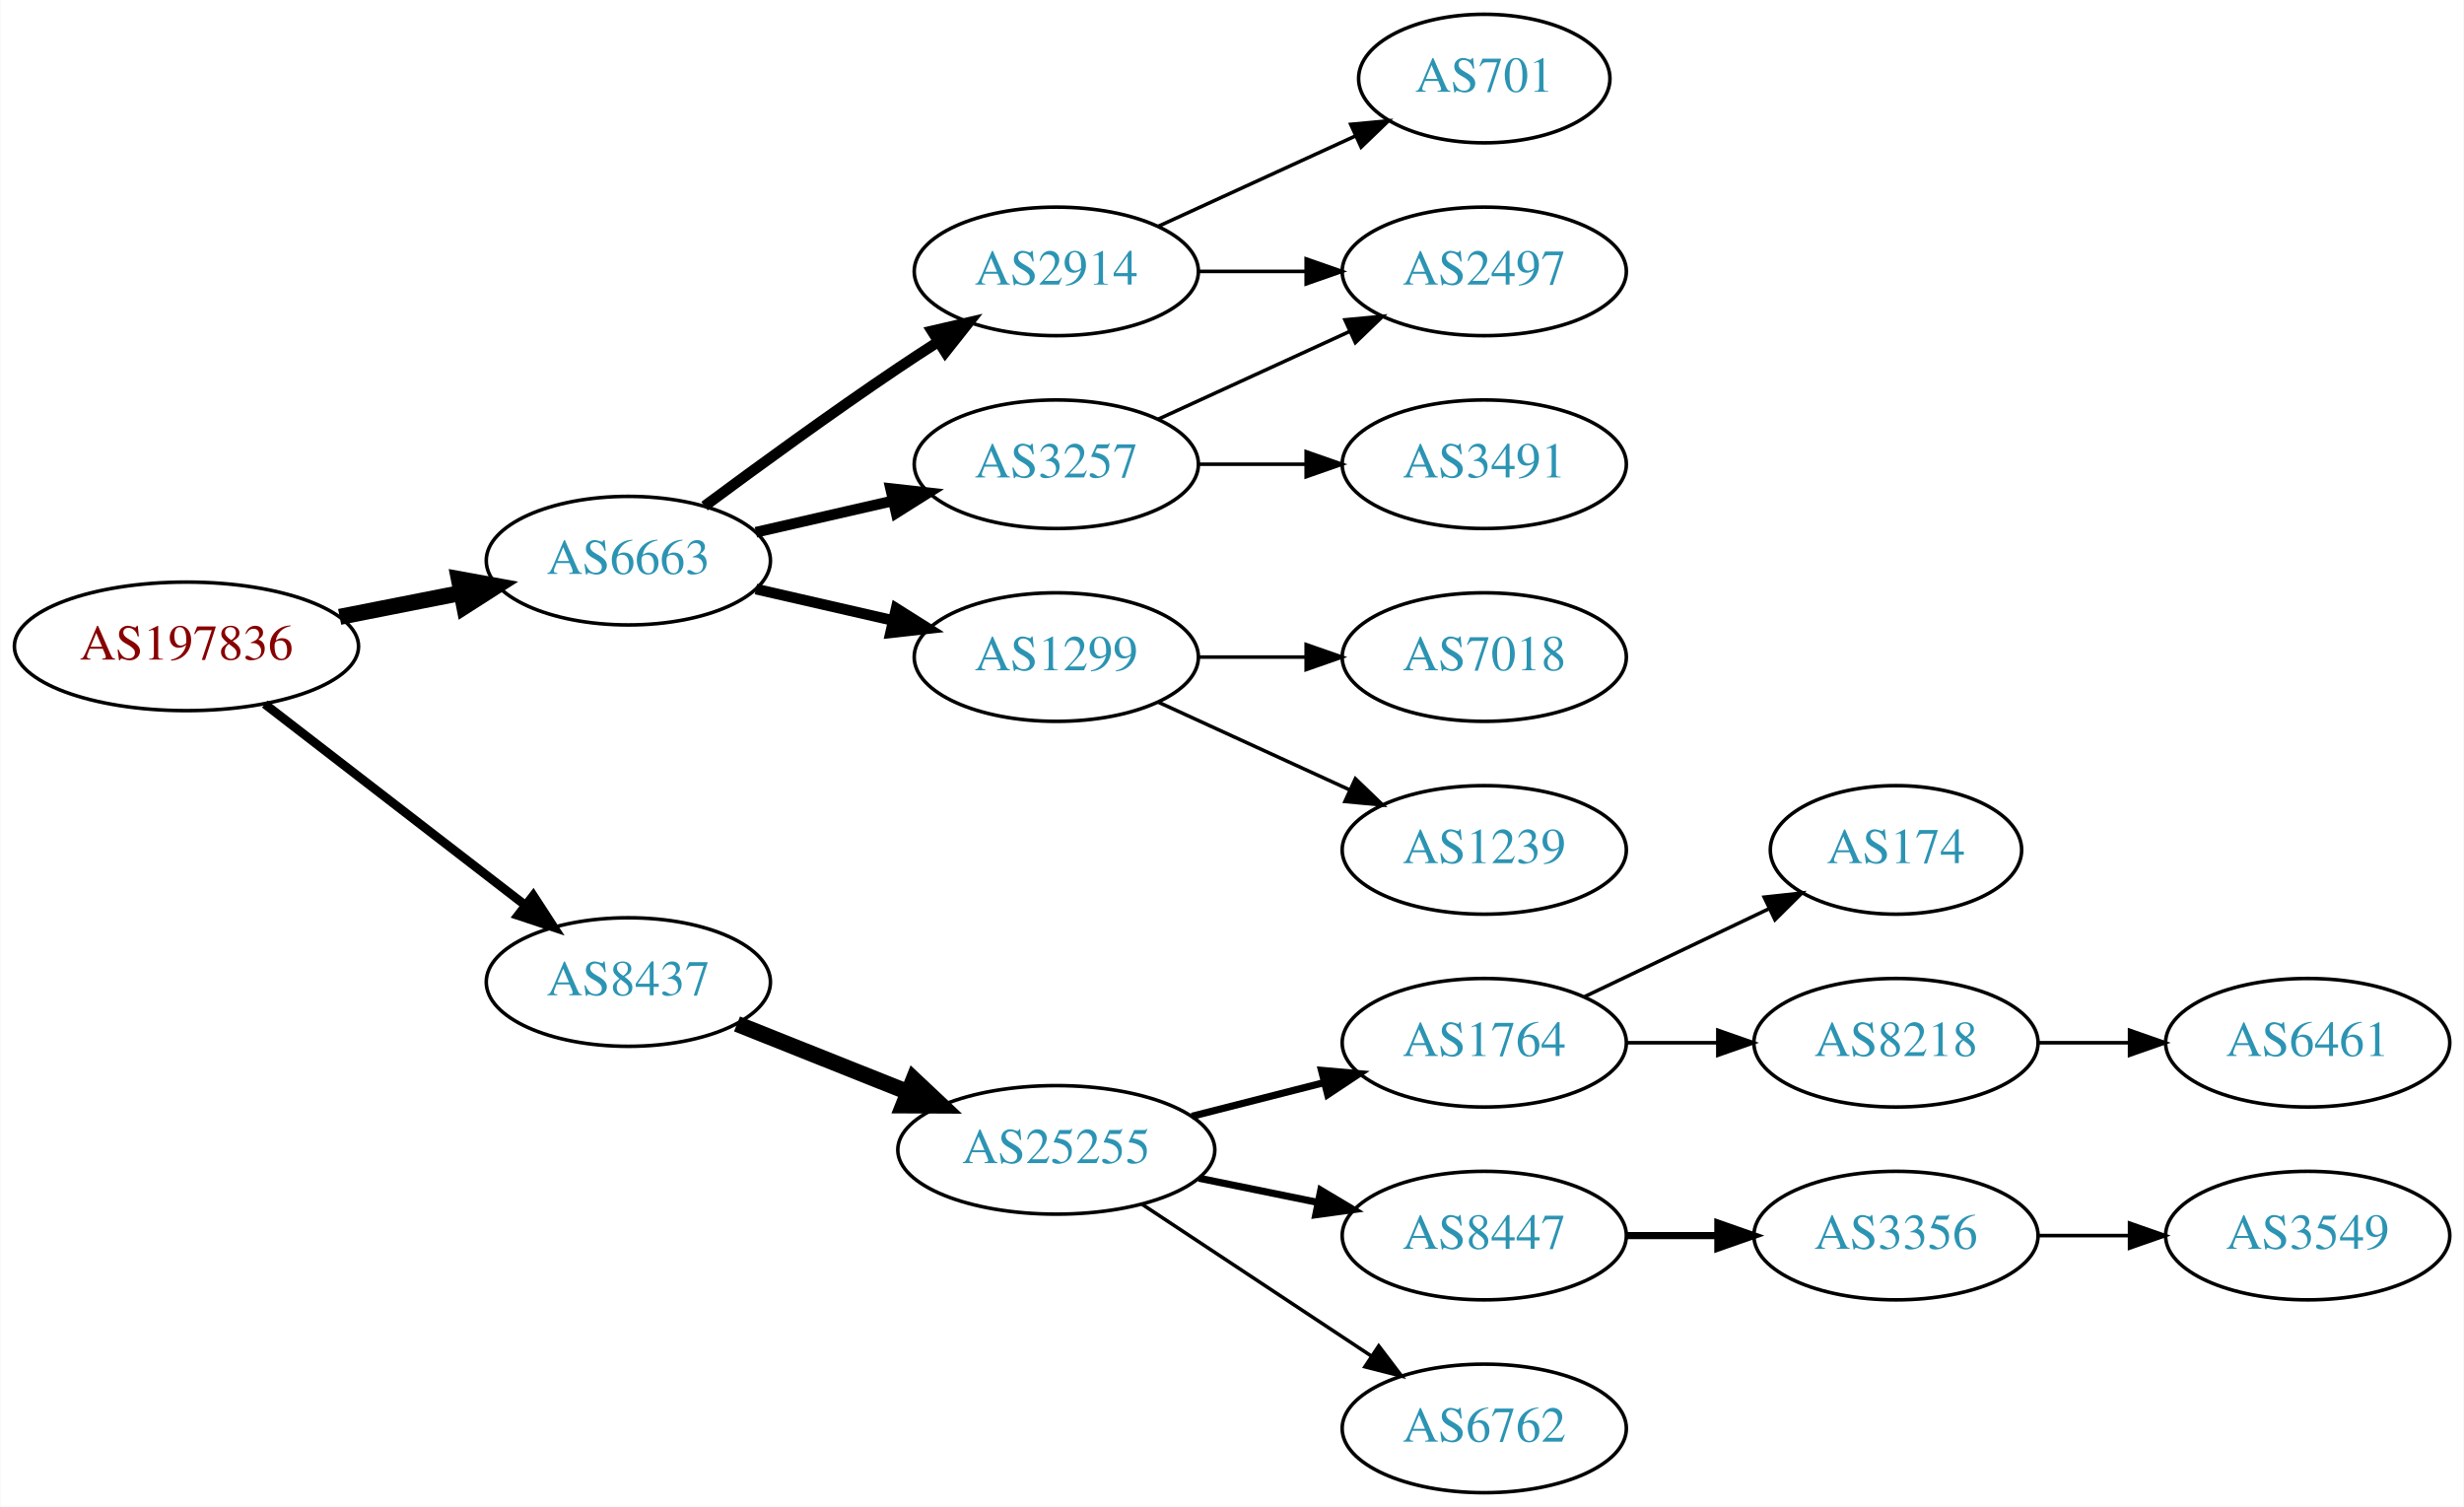
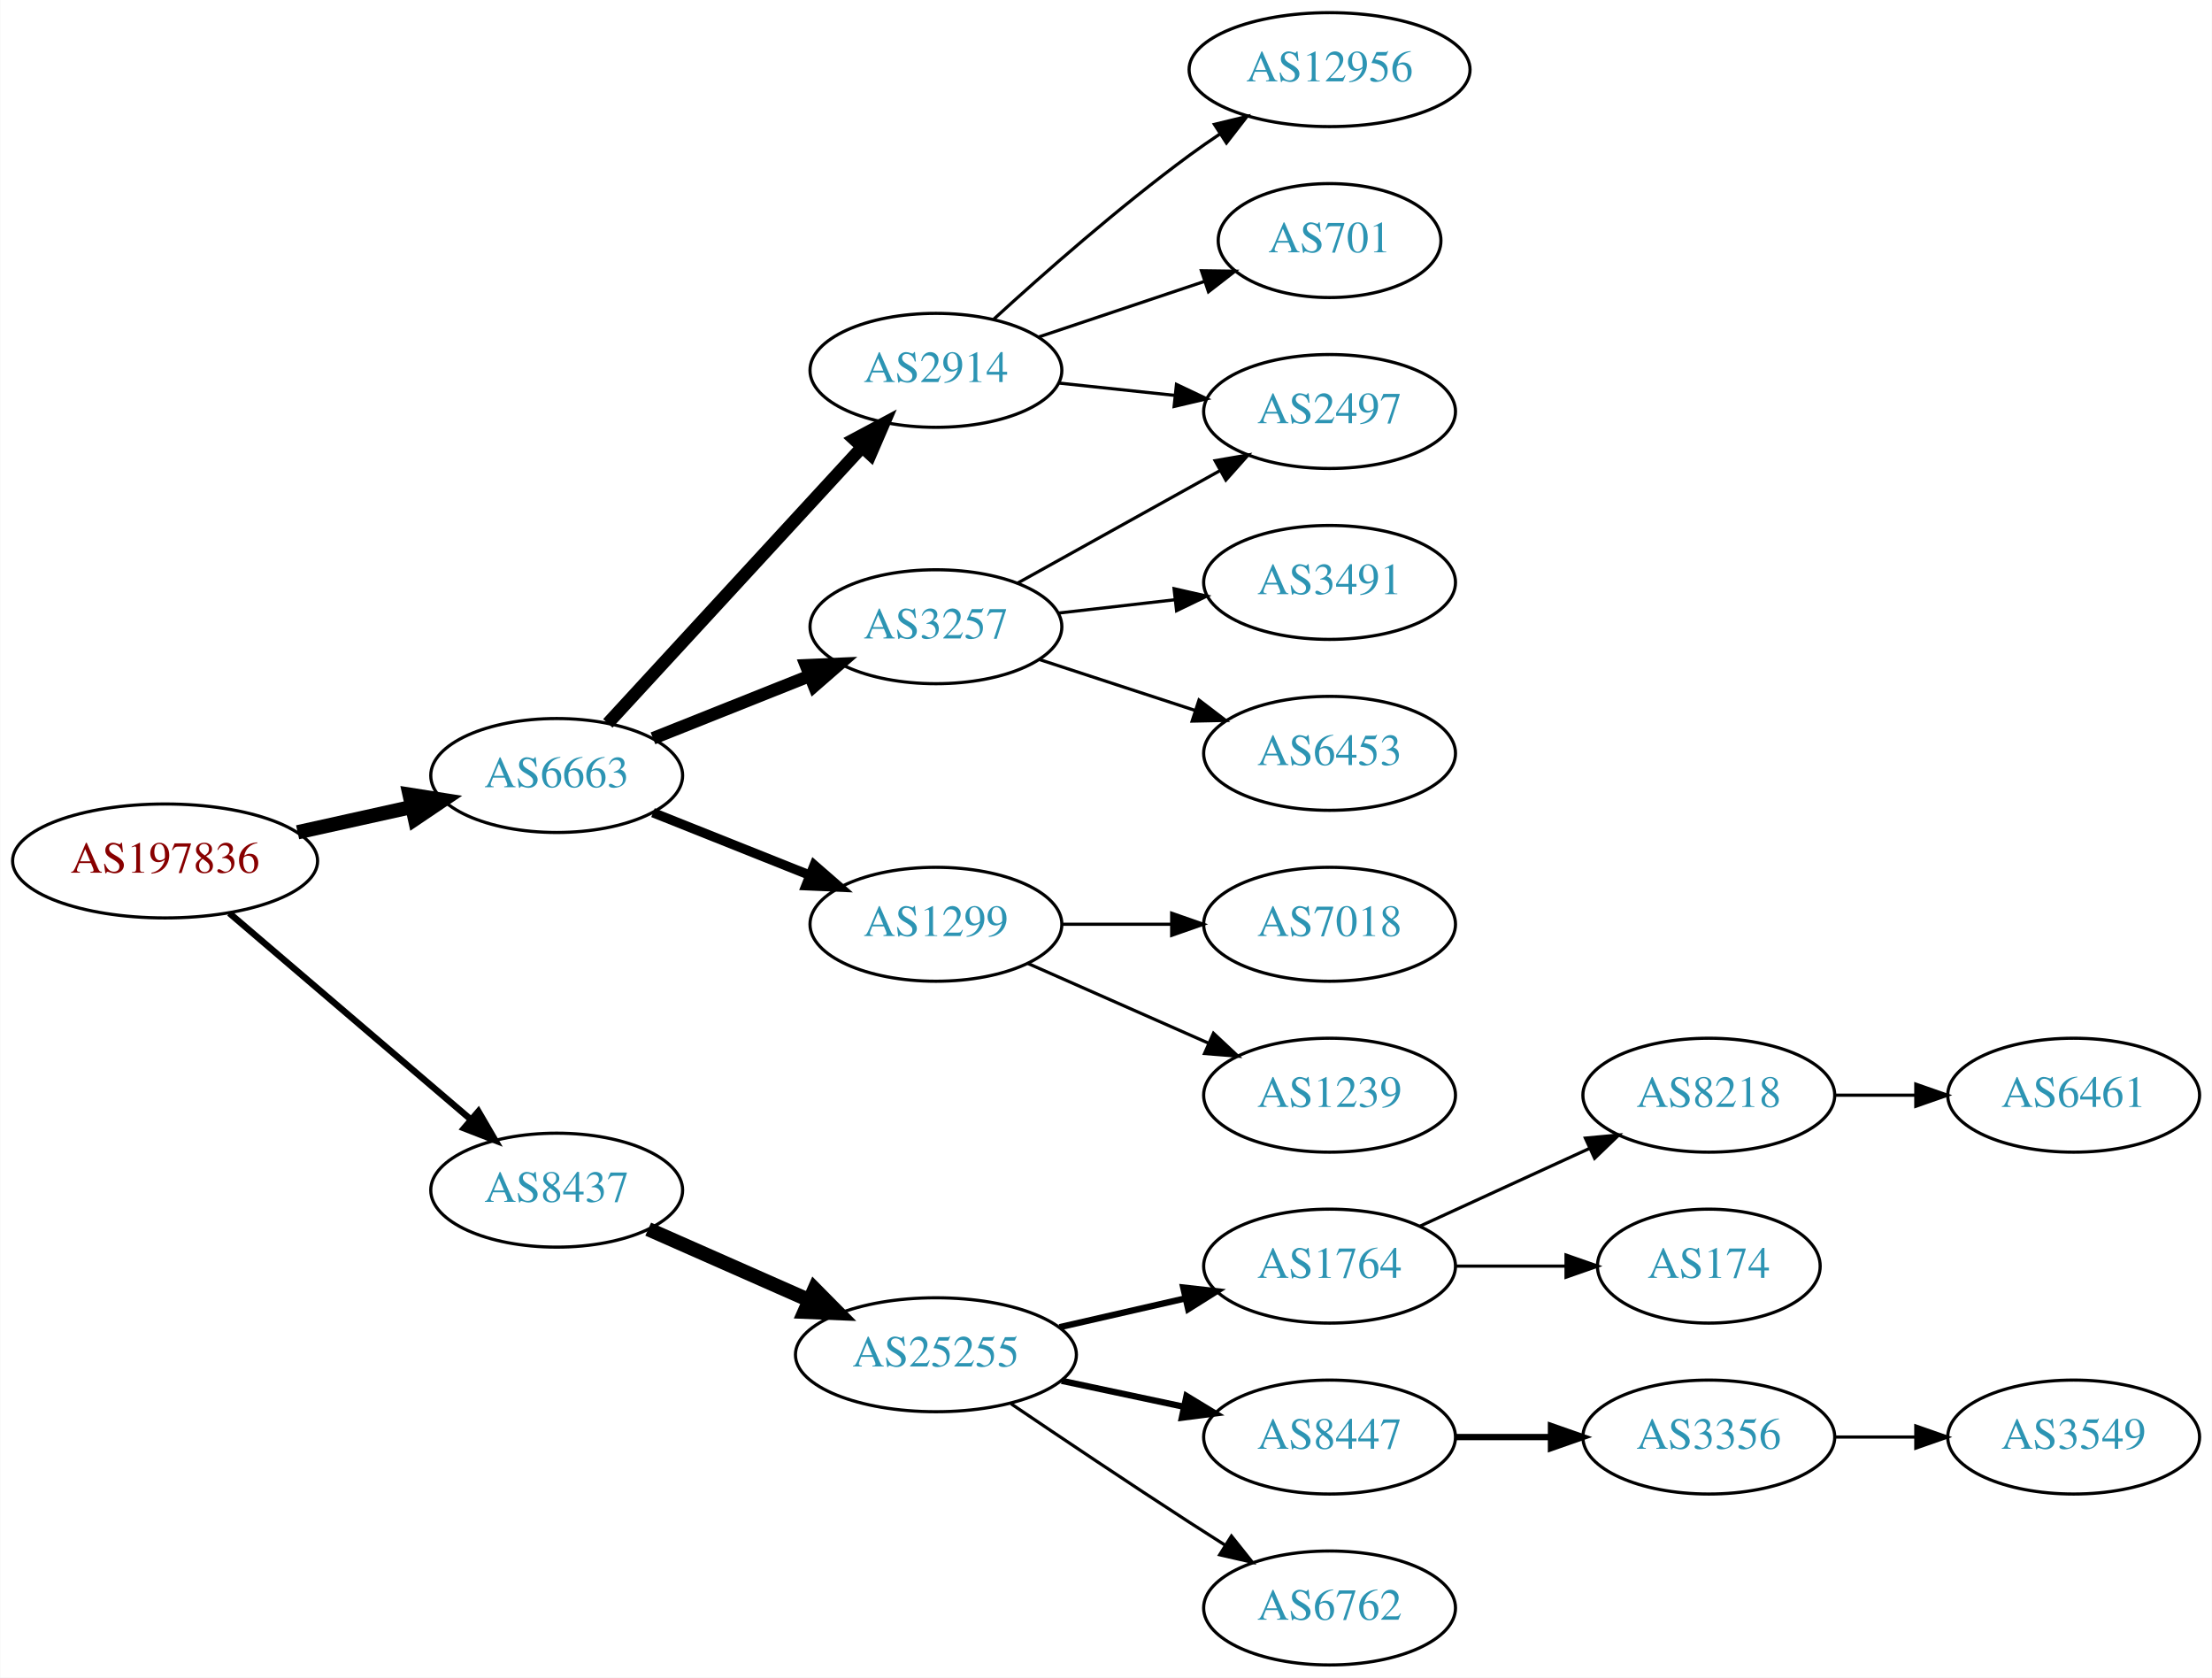
- <svg xmlns="http://www.w3.org/2000/svg" xmlns:xlink="http://www.w3.org/1999/xlink" width="690pt" height="422pt" viewBox="0.00 0.00 689.76 422.00">
-   <g id="graph0" class="graph" transform="scale(1 1) rotate(0) translate(4 418)">
-     <polygon fill="white" stroke="none" points="-4,4 -4,-418 685.755,-418 685.755,4 -4,4" />
+ <svg xmlns="http://www.w3.org/2000/svg" xmlns:xlink="http://www.w3.org/1999/xlink" width="699pt" height="530pt" viewBox="0.00 0.00 698.85 530.00">
+   <g id="graph0" class="graph" transform="scale(1 1) rotate(0) translate(4 526)">
+     <polygon fill="white" stroke="none" points="-4,4 -4,-526 694.855,-526 694.855,4 -4,4" />
    <g id="node1" class="node">
      <g id="a_node1">
        <a xlink:href="/asn/197836" xlink:title="AS197836 ~ Gas Connect Austria GmbH [AT]">
-           <ellipse fill="#ffffff" stroke="black" cx="48.096" cy="-237" rx="48.192" ry="18" />
-           <text text-anchor="middle" x="48.096" y="-233.3" font-family="Times,serif" font-size="14.00" fill="#880000">AS197836</text>
+           <ellipse fill="#ffffff" stroke="black" cx="48.096" cy="-254" rx="48.192" ry="18" />
+           <text text-anchor="middle" x="48.096" y="-250.3" font-family="Times,serif" font-size="14.00" fill="#880000">AS197836</text>
        </a>
      </g>
    </g>
    <g id="node2" class="node">
      <g id="a_node2">
        <a xlink:href="/asn/6663" xlink:title="AS6663 ~ Euroweb Romania S.R.L. [RO]">
-           <ellipse fill="#ffffff" stroke="black" cx="171.838" cy="-261" rx="39.794" ry="18" />
-           <text text-anchor="middle" x="171.838" y="-257.3" font-family="Times,serif" font-size="14.00" fill="#2c94b3">AS6663</text>
+           <ellipse fill="#ffffff" stroke="black" cx="171.838" cy="-281" rx="39.794" ry="18" />
+           <text text-anchor="middle" x="171.838" y="-277.3" font-family="Times,serif" font-size="14.00" fill="#2c94b3">AS6663</text>
        </a>
      </g>
    </g>
    <g id="edge1" class="edge">
-       <path fill="none" stroke="black" stroke-width="4.5" d="M90.993,-245.259C101.946,-247.419 113.81,-249.758 124.958,-251.955" />
-       <polygon fill="black" stroke="black" stroke-width="4.5" points="124.376,-255.854 134.949,-253.925 125.9,-248.128 124.376,-255.854" />
+       <path fill="none" stroke="black" stroke-width="4.5" d="M89.973,-263.066C101.513,-265.625 114.132,-268.424 125.896,-271.033" />
+       <polygon fill="black" stroke="black" stroke-width="4.5" points="125.351,-274.945 135.967,-273.266 127.057,-267.257 125.351,-274.945" />
    </g>
    <g id="node3" class="node">
      <g id="a_node3">
        <a xlink:href="/asn/8437" xlink:title="AS8437 ~ Hutchison Drei Austria GmbH [AT]">
-           <ellipse fill="#ffffff" stroke="black" cx="171.838" cy="-143" rx="39.794" ry="18" />
-           <text text-anchor="middle" x="171.838" y="-139.3" font-family="Times,serif" font-size="14.00" fill="#2c94b3">AS8437</text>
+           <ellipse fill="#ffffff" stroke="black" cx="171.838" cy="-150" rx="39.794" ry="18" />
+           <text text-anchor="middle" x="171.838" y="-146.3" font-family="Times,serif" font-size="14.00" fill="#2c94b3">AS8437</text>
        </a>
      </g>
    </g>
    <g id="edge2" class="edge">
-       <path fill="none" stroke="black" stroke-width="2.5" d="M70.024,-220.841C90.158,-205.295 120.732,-181.688 142.93,-164.548" />
-       <polygon fill="black" stroke="black" stroke-width="2.5" points="145.213,-167.208 150.989,-158.326 140.935,-161.667 145.213,-167.208" />
+       <path fill="none" stroke="black" stroke-width="2.045" d="M68.386,-237.521C89.018,-219.896 121.857,-191.843 144.777,-172.263" />
+       <polygon fill="black" stroke="black" stroke-width="2.045" points="147.105,-174.878 152.435,-165.721 142.558,-169.555 147.105,-174.878" />
    </g>
    <g id="node4" class="node">
      <g id="a_node4">
        <a xlink:href="/asn/2914" xlink:title="AS2914 ~ NTT America, Inc. [US]">
-           <ellipse fill="#ffffff" stroke="black" cx="291.681" cy="-342" rx="39.794" ry="18" />
-           <text text-anchor="middle" x="291.681" y="-338.3" font-family="Times,serif" font-size="14.00" fill="#2c94b3">AS2914</text>
+           <ellipse fill="#ffffff" stroke="black" cx="291.681" cy="-409" rx="39.794" ry="18" />
+           <text text-anchor="middle" x="291.681" y="-405.3" font-family="Times,serif" font-size="14.00" fill="#2c94b3">AS2914</text>
        </a>
      </g>
    </g>
    <g id="edge3" class="edge">
-       <path fill="none" stroke="black" stroke-width="3" d="M193.168,-276.277C208.031,-287.304 228.775,-302.407 247.484,-315 251.033,-317.389 254.784,-319.839 258.532,-322.242" />
-       <polygon fill="black" stroke="black" stroke-width="3" points="256.858,-325.325 267.181,-327.712 260.6,-319.409 256.858,-325.325" />
+       <path fill="none" stroke="black" stroke-width="4" d="M188.003,-297.472C208.396,-319.623 244.81,-359.176 268.342,-384.737" />
+       <polygon fill="black" stroke="black" stroke-width="4" points="265.852,-387.199 275.2,-392.185 271.002,-382.457 265.852,-387.199" />
    </g>
    <g id="node5" class="node">
      <g id="a_node5">
        <a xlink:href="/asn/3257" xlink:title="AS3257 ~ GTT [DE]">
-           <ellipse fill="#ffffff" stroke="black" cx="291.681" cy="-288" rx="39.794" ry="18" />
-           <text text-anchor="middle" x="291.681" y="-284.3" font-family="Times,serif" font-size="14.00" fill="#2c94b3">AS3257</text>
+           <ellipse fill="#ffffff" stroke="black" cx="291.681" cy="-328" rx="39.794" ry="18" />
+           <text text-anchor="middle" x="291.681" y="-324.3" font-family="Times,serif" font-size="14.00" fill="#2c94b3">AS3257</text>
        </a>
      </g>
    </g>
    <g id="edge4" class="edge">
-       <path fill="none" stroke="black" stroke-width="3" d="M207.557,-268.955C219.557,-271.704 233.178,-274.825 245.871,-277.733" />
-       <polygon fill="black" stroke="black" stroke-width="3" points="245.273,-281.187 255.802,-280.009 246.836,-274.364 245.273,-281.187" />
+       <path fill="none" stroke="black" stroke-width="4" d="M202.271,-292.739C217.175,-298.683 235.471,-305.98 251.544,-312.391" />
+       <polygon fill="black" stroke="black" stroke-width="4" points="250.63,-315.794 261.215,-316.248 253.223,-309.292 250.63,-315.794" />
    </g>
    <g id="node6" class="node">
      <g id="a_node6">
        <a xlink:href="/asn/1299" xlink:title="AS1299 ~ Telia Carrier [EU]">
          <ellipse fill="#ffffff" stroke="black" cx="291.681" cy="-234" rx="39.794" ry="18" />
          <text text-anchor="middle" x="291.681" y="-230.3" font-family="Times,serif" font-size="14.00" fill="#2c94b3">AS1299</text>
        </a>
      </g>
    </g>
    <g id="edge5" class="edge">
-       <path fill="none" stroke="black" stroke-width="3" d="M207.557,-253.045C219.557,-250.296 233.178,-247.175 245.871,-244.267" />
-       <polygon fill="black" stroke="black" stroke-width="3" points="246.836,-247.636 255.802,-241.991 245.273,-240.813 246.836,-247.636" />
-     </g>
-     <g id="node12" class="node">
-       <g id="a_node12">
+       <path fill="none" stroke="black" stroke-width="3" d="M202.271,-269.261C217.175,-263.317 235.471,-256.02 251.544,-249.609" />
+       <polygon fill="black" stroke="black" stroke-width="3" points="253.223,-252.708 261.215,-245.752 250.63,-246.206 253.223,-252.708" />
+     </g>
+     <g id="node14" class="node">
+       <g id="a_node14">
        <a xlink:href="/asn/25255" xlink:title="AS25255 ~ ==&gt; TELE2 AUSTRIA &lt;== [AT]">
-           <ellipse fill="#ffffff" stroke="black" cx="291.681" cy="-96" rx="44.393" ry="18" />
-           <text text-anchor="middle" x="291.681" y="-92.3" font-family="Times,serif" font-size="14.00" fill="#2c94b3">AS25255</text>
-         </a>
-       </g>
-     </g>
-     <g id="edge12" class="edge">
-       <path fill="none" stroke="black" stroke-width="4.5" d="M202.271,-131.261C216.723,-125.497 234.365,-118.461 250.077,-112.194" />
-       <polygon fill="black" stroke="black" stroke-width="4.5" points="251.735,-115.772 259.565,-108.41 248.817,-108.457 251.735,-115.772" />
-     </g>
-     <g id="node7" class="node">
-       <g id="a_node7">
-         <a xlink:href="/asn/701" xlink:title="AS701 ~ UUNET [US]">
-           <ellipse fill="#ffffff" stroke="black" cx="411.523" cy="-396" rx="35.194" ry="18" />
-           <text text-anchor="middle" x="411.523" y="-392.3" font-family="Times,serif" font-size="14.00" fill="#2c94b3">AS701</text>
-         </a>
-       </g>
-     </g>
-     <g id="edge6" class="edge">
-       <path fill="none" stroke="black" d="M320.309,-354.661C336.726,-362.183 357.707,-371.798 375.304,-379.861" />
-       <polygon fill="black" stroke="black" points="374.132,-383.174 384.681,-384.158 377.048,-376.811 374.132,-383.174" />
+           <ellipse fill="#ffffff" stroke="black" cx="291.681" cy="-98" rx="44.393" ry="18" />
+           <text text-anchor="middle" x="291.681" y="-94.3" font-family="Times,serif" font-size="14.00" fill="#2c94b3">AS25255</text>
+         </a>
+       </g>
+     </g>
+     <g id="edge14" class="edge">
+       <path fill="none" stroke="black" stroke-width="4.5" d="M200.765,-137.677C215.899,-130.999 234.847,-122.637 251.442,-115.315" />
+       <polygon fill="black" stroke="black" stroke-width="4.5" points="253.335,-118.783 260.894,-111.144 250.155,-111.579 253.335,-118.783" />
    </g>
    <g id="node8" class="node">
      <g id="a_node8">
        <a xlink:href="/asn/2497" xlink:title="AS2497 ~ Internet Initiative Japan Inc. [JP]">
-           <ellipse fill="#ffffff" stroke="black" cx="411.523" cy="-342" rx="39.794" ry="18" />
-           <text text-anchor="middle" x="411.523" y="-338.3" font-family="Times,serif" font-size="14.00" fill="#2c94b3">AS2497</text>
-         </a>
-       </g>
+           <ellipse fill="#ffffff" stroke="black" cx="416.073" cy="-396" rx="39.794" ry="18" />
+           <text text-anchor="middle" x="416.073" y="-392.3" font-family="Times,serif" font-size="14.00" fill="#2c94b3">AS2497</text>
+         </a>
+       </g>
+     </g>
+     <g id="edge10" class="edge">
+       <path fill="none" stroke="black" d="M330.401,-404.993C342.034,-403.758 355.001,-402.381 367.222,-401.083" />
+       <polygon fill="black" stroke="black" points="367.692,-404.552 377.266,-400.016 366.952,-397.592 367.692,-404.552" />
+     </g>
+     <g id="node10" class="node">
+       <g id="a_node10">
+         <a xlink:href="/asn/12956" xlink:title="AS12956 ~ TELXIUS [ES]">
+           <ellipse fill="#ffffff" stroke="black" cx="416.073" cy="-504" rx="44.393" ry="18" />
+           <text text-anchor="middle" x="416.073" y="-500.3" font-family="Times,serif" font-size="14.00" fill="#2c94b3">AS12956</text>
+         </a>
+       </g>
+     </g>
+     <g id="edge9" class="edge">
+       <path fill="none" stroke="black" d="M309.977,-425.189C325.613,-439.493 349.539,-460.574 371.877,-477 374.905,-479.227 378.118,-481.458 381.371,-483.632" />
+       <polygon fill="black" stroke="black" points="379.681,-486.707 389.977,-489.205 383.487,-480.832 379.681,-486.707" />
+     </g>
+     <g id="node11" class="node">
+       <g id="a_node11">
+         <a xlink:href="/asn/701" xlink:title="AS701 ~ UUNET [US]">
+           <ellipse fill="#ffffff" stroke="black" cx="416.073" cy="-450" rx="35.194" ry="18" />
+           <text text-anchor="middle" x="416.073" y="-446.3" font-family="Times,serif" font-size="14.00" fill="#2c94b3">AS701</text>
+         </a>
+       </g>
+     </g>
+     <g id="edge11" class="edge">
+       <path fill="none" stroke="black" d="M324.2,-419.559C340.186,-424.914 359.737,-431.463 376.603,-437.113" />
+       <polygon fill="black" stroke="black" points="375.583,-440.462 386.176,-440.32 377.806,-433.825 375.583,-440.462" />
+     </g>
+     <g id="node7" class="node">
+       <g id="a_node7">
+         <a xlink:href="/asn/3491" xlink:title="AS3491 ~ PCCW Global, Inc. [US]">
+           <ellipse fill="#ffffff" stroke="black" cx="416.073" cy="-342" rx="39.794" ry="18" />
+           <text text-anchor="middle" x="416.073" y="-338.3" font-family="Times,serif" font-size="14.00" fill="#2c94b3">AS3491</text>
+         </a>
+       </g>
+     </g>
+     <g id="edge6" class="edge">
+       <path fill="none" stroke="black" d="M330.401,-332.315C342.034,-333.645 355.001,-335.129 367.222,-336.527" />
+       <polygon fill="black" stroke="black" points="366.933,-340.016 377.266,-337.675 367.729,-333.062 366.933,-340.016" />
    </g>
    <g id="edge7" class="edge">
-       <path fill="none" stroke="black" d="M331.593,-342C341.146,-342 351.496,-342 361.459,-342" />
-       <polygon fill="black" stroke="black" points="361.651,-345.5 371.651,-342 361.651,-338.5 361.651,-345.5" />
-     </g>
-     <g id="edge9" class="edge">
-       <path fill="none" stroke="black" d="M320.309,-300.661C336.266,-307.973 356.537,-317.261 373.82,-325.181" />
-       <polygon fill="black" stroke="black" points="372.518,-328.435 383.067,-329.419 375.434,-322.071 372.518,-328.435" />
+       <path fill="none" stroke="black" d="M317.448,-341.761C335.863,-351.992 361.196,-366.066 381.441,-377.315" />
+       <polygon fill="black" stroke="black" points="379.9,-380.462 390.342,-382.26 383.3,-374.343 379.9,-380.462" />
    </g>
    <g id="node9" class="node">
      <g id="a_node9">
-         <a xlink:href="/asn/3491" xlink:title="AS3491 ~ PCCW Global, Inc. [US]">
-           <ellipse fill="#ffffff" stroke="black" cx="411.523" cy="-288" rx="39.794" ry="18" />
-           <text text-anchor="middle" x="411.523" y="-284.3" font-family="Times,serif" font-size="14.00" fill="#2c94b3">AS3491</text>
+         <a xlink:href="/asn/6453" xlink:title="AS6453 ~ TATA COMMUNICATIONS (AMERICA) INC [US]">
+           <ellipse fill="#ffffff" stroke="black" cx="416.073" cy="-288" rx="39.794" ry="18" />
+           <text text-anchor="middle" x="416.073" y="-284.3" font-family="Times,serif" font-size="14.00" fill="#2c94b3">AS6453</text>
        </a>
      </g>
    </g>
    <g id="edge8" class="edge">
-       <path fill="none" stroke="black" d="M331.593,-288C341.146,-288 351.496,-288 361.459,-288" />
-       <polygon fill="black" stroke="black" points="361.651,-291.5 371.651,-288 361.651,-284.5 361.651,-291.5" />
-     </g>
-     <g id="node10" class="node">
-       <g id="a_node10">
+       <path fill="none" stroke="black" d="M324.2,-317.699C339.215,-312.792 357.376,-306.856 373.503,-301.586" />
+       <polygon fill="black" stroke="black" points="374.817,-304.839 383.235,-298.405 372.643,-298.185 374.817,-304.839" />
+     </g>
+     <g id="node12" class="node">
+       <g id="a_node12">
        <a xlink:href="/asn/7018" xlink:title="AS7018 ~ AT&amp;T Services, Inc. [US]">
-           <ellipse fill="#ffffff" stroke="black" cx="411.523" cy="-234" rx="39.794" ry="18" />
-           <text text-anchor="middle" x="411.523" y="-230.3" font-family="Times,serif" font-size="14.00" fill="#2c94b3">AS7018</text>
-         </a>
-       </g>
-     </g>
-     <g id="edge10" class="edge">
-       <path fill="none" stroke="black" d="M331.593,-234C341.146,-234 351.496,-234 361.459,-234" />
-       <polygon fill="black" stroke="black" points="361.651,-237.5 371.651,-234 361.651,-230.5 361.651,-237.5" />
-     </g>
-     <g id="node11" class="node">
-       <g id="a_node11">
-         <a xlink:href="/asn/1239" xlink:title="AS1239 ~ Sprint [US]">
-           <ellipse fill="#ffffff" stroke="black" cx="411.523" cy="-180" rx="39.794" ry="18" />
-           <text text-anchor="middle" x="411.523" y="-176.3" font-family="Times,serif" font-size="14.00" fill="#2c94b3">AS1239</text>
-         </a>
-       </g>
-     </g>
-     <g id="edge11" class="edge">
-       <path fill="none" stroke="black" d="M320.309,-221.339C336.266,-214.027 356.537,-204.739 373.82,-196.819" />
-       <polygon fill="black" stroke="black" points="375.434,-199.929 383.067,-192.581 372.518,-193.565 375.434,-199.929" />
+           <ellipse fill="#ffffff" stroke="black" cx="416.073" cy="-234" rx="39.794" ry="18" />
+           <text text-anchor="middle" x="416.073" y="-230.3" font-family="Times,serif" font-size="14.00" fill="#2c94b3">AS7018</text>
+         </a>
+       </g>
+     </g>
+     <g id="edge12" class="edge">
+       <path fill="none" stroke="black" d="M331.406,-234C342.344,-234 354.395,-234 365.861,-234" />
+       <polygon fill="black" stroke="black" points="366.179,-237.5 376.179,-234 366.179,-230.5 366.179,-237.5" />
    </g>
    <g id="node13" class="node">
      <g id="a_node13">
-         <a xlink:href="/asn/1764" xlink:title="AS1764 ~ NEXTLAYER-AS [AT]">
-           <ellipse fill="#ffffff" stroke="black" cx="411.523" cy="-126" rx="39.794" ry="18" />
-           <text text-anchor="middle" x="411.523" y="-122.3" font-family="Times,serif" font-size="14.00" fill="#2c94b3">AS1764</text>
+         <a xlink:href="/asn/1239" xlink:title="AS1239 ~ Sprint [US]">
+           <ellipse fill="#ffffff" stroke="black" cx="416.073" cy="-180" rx="39.794" ry="18" />
+           <text text-anchor="middle" x="416.073" y="-176.3" font-family="Times,serif" font-size="14.00" fill="#2c94b3">AS1239</text>
        </a>
      </g>
    </g>
    <g id="edge13" class="edge">
-       <path fill="none" stroke="black" stroke-width="2" d="M329.643,-105.41C341.35,-108.39 354.406,-111.714 366.555,-114.807" />
-       <polygon fill="black" stroke="black" stroke-width="2" points="365.942,-118.262 376.496,-117.338 367.669,-111.479 365.942,-118.262" />
-     </g>
-     <g id="node14" class="node">
-       <g id="a_node14">
-         <a xlink:href="/asn/8447" xlink:title="AS8447 ~ A1 Telekom Austria AG [AT]">
-           <ellipse fill="#ffffff" stroke="black" cx="411.523" cy="-72" rx="39.794" ry="18" />
-           <text text-anchor="middle" x="411.523" y="-68.3" font-family="Times,serif" font-size="14.00" fill="#2c94b3">AS8447</text>
-         </a>
-       </g>
-     </g>
-     <g id="edge14" class="edge">
-       <path fill="none" stroke="black" stroke-width="2" d="M331.593,-88.075C342.269,-85.901 353.94,-83.524 364.954,-81.281" />
-       <polygon fill="black" stroke="black" stroke-width="2" points="365.736,-84.693 374.837,-79.268 364.339,-77.834 365.736,-84.693" />
+       <path fill="none" stroke="black" d="M320.76,-221.611C337.708,-214.134 359.505,-204.517 377.874,-196.412" />
+       <polygon fill="black" stroke="black" points="379.388,-199.57 387.124,-192.331 376.562,-193.166 379.388,-199.57" />
    </g>
    <g id="node15" class="node">
      <g id="a_node15">
-         <a xlink:href="/asn/6762" xlink:title="AS6762 ~ TELECOM ITALIA SPARKLE S.p.A. [IT]">
-           <ellipse fill="#ffffff" stroke="black" cx="411.523" cy="-18" rx="39.794" ry="18" />
-           <text text-anchor="middle" x="411.523" y="-14.3" font-family="Times,serif" font-size="14.00" fill="#2c94b3">AS6762</text>
+         <a xlink:href="/asn/1764" xlink:title="AS1764 ~ NEXTLAYER-AS [AT]">
+           <ellipse fill="#ffffff" stroke="black" cx="416.073" cy="-126" rx="39.794" ry="18" />
+           <text text-anchor="middle" x="416.073" y="-122.3" font-family="Times,serif" font-size="14.00" fill="#2c94b3">AS1764</text>
        </a>
      </g>
    </g>
    <g id="edge15" class="edge">
-       <path fill="none" stroke="black" d="M315.681,-80.776C334.002,-68.649 359.816,-51.563 379.888,-38.278" />
-       <polygon fill="black" stroke="black" points="381.971,-41.096 388.378,-32.658 378.108,-35.258 381.971,-41.096" />
+       <path fill="none" stroke="black" stroke-width="2" d="M330.735,-106.706C343.249,-109.569 357.277,-112.778 370.246,-115.745" />
+       <polygon fill="black" stroke="black" stroke-width="2" points="369.842,-119.243 380.371,-118.061 371.403,-112.419 369.842,-119.243" />
    </g>
    <g id="node16" class="node">
      <g id="a_node16">
-         <a xlink:href="/asn/174" xlink:title="AS174 ~ Cogent Communications [US]">
-           <ellipse fill="#ffffff" stroke="black" cx="526.816" cy="-180" rx="35.194" ry="18" />
-           <text text-anchor="middle" x="526.816" y="-176.3" font-family="Times,serif" font-size="14.00" fill="#2c94b3">AS174</text>
+         <a xlink:href="/asn/8447" xlink:title="AS8447 ~ A1 Telekom Austria AG [AT]">
+           <ellipse fill="#ffffff" stroke="black" cx="416.073" cy="-72" rx="39.794" ry="18" />
+           <text text-anchor="middle" x="416.073" y="-68.3" font-family="Times,serif" font-size="14.00" fill="#2c94b3">AS8447</text>
        </a>
      </g>
    </g>
    <g id="edge16" class="edge">
-       <path fill="none" stroke="black" d="M439.66,-138.934C455.091,-146.29 474.577,-155.577 491.112,-163.459" />
-       <polygon fill="black" stroke="black" points="489.921,-166.768 500.454,-167.911 492.933,-160.449 489.921,-166.768" />
+       <path fill="none" stroke="black" stroke-width="2" d="M331.406,-89.773C343.674,-87.167 357.341,-84.264 370.014,-81.572" />
+       <polygon fill="black" stroke="black" stroke-width="2" points="370.864,-84.97 379.918,-79.468 369.409,-78.122 370.864,-84.97" />
    </g>
    <g id="node17" class="node">
      <g id="a_node17">
+         <a xlink:href="/asn/6762" xlink:title="AS6762 ~ TELECOM ITALIA SPARKLE S.p.A. [IT]">
+           <ellipse fill="#ffffff" stroke="black" cx="416.073" cy="-18" rx="39.794" ry="18" />
+           <text text-anchor="middle" x="416.073" y="-14.3" font-family="Times,serif" font-size="14.00" fill="#2c94b3">AS6762</text>
+         </a>
+       </g>
+     </g>
+     <g id="edge17" class="edge">
+       <path fill="none" stroke="black" d="M315.429,-82.504C331.191,-71.833 352.707,-57.401 371.877,-45 375.469,-42.676 379.246,-40.267 383.009,-37.886" />
+       <polygon fill="black" stroke="black" points="385.07,-40.725 391.674,-32.441 381.345,-34.799 385.07,-40.725" />
+     </g>
+     <g id="node18" class="node">
+       <g id="a_node18">
        <a xlink:href="/asn/8218" xlink:title="AS8218 ~ legacy Neotelecoms [FR]">
-           <ellipse fill="#ffffff" stroke="black" cx="526.816" cy="-126" rx="39.794" ry="18" />
-           <text text-anchor="middle" x="526.816" y="-122.3" font-family="Times,serif" font-size="14.00" fill="#2c94b3">AS8218</text>
-         </a>
-       </g>
-     </g>
-     <g id="edge17" class="edge">
-       <path fill="none" stroke="black" d="M451.195,-126C459.398,-126 468.162,-126 476.694,-126" />
-       <polygon fill="black" stroke="black" points="476.934,-129.5 486.934,-126 476.933,-122.5 476.934,-129.5" />
+           <ellipse fill="#ffffff" stroke="black" cx="535.915" cy="-180" rx="39.794" ry="18" />
+           <text text-anchor="middle" x="535.915" y="-176.3" font-family="Times,serif" font-size="14.00" fill="#2c94b3">AS8218</text>
+         </a>
+       </g>
+     </g>
+     <g id="edge18" class="edge">
+       <path fill="none" stroke="black" d="M444.702,-138.661C460.659,-145.973 480.929,-155.261 498.212,-163.181" />
+       <polygon fill="black" stroke="black" points="496.91,-166.435 507.459,-167.419 499.827,-160.071 496.91,-166.435" />
    </g>
    <g id="node19" class="node">
      <g id="a_node19">
+         <a xlink:href="/asn/174" xlink:title="AS174 ~ Cogent Communications [US]">
+           <ellipse fill="#ffffff" stroke="black" cx="535.915" cy="-126" rx="35.194" ry="18" />
+           <text text-anchor="middle" x="535.915" y="-122.3" font-family="Times,serif" font-size="14.00" fill="#2c94b3">AS174</text>
+         </a>
+       </g>
+     </g>
+     <g id="edge19" class="edge">
+       <path fill="none" stroke="black" d="M455.985,-126C467.072,-126 479.232,-126 490.614,-126" />
+       <polygon fill="black" stroke="black" points="490.796,-129.5 500.796,-126 490.796,-122.5 490.796,-129.5" />
+     </g>
+     <g id="node21" class="node">
+       <g id="a_node21">
        <a xlink:href="/asn/3356" xlink:title="AS3356 ~ Level 3 Parent, LLC [US]">
-           <ellipse fill="#ffffff" stroke="black" cx="526.816" cy="-72" rx="39.794" ry="18" />
-           <text text-anchor="middle" x="526.816" y="-68.3" font-family="Times,serif" font-size="14.00" fill="#2c94b3">AS3356</text>
-         </a>
-       </g>
-     </g>
-     <g id="edge19" class="edge">
-       <path fill="none" stroke="black" stroke-width="2" d="M451.195,-72C459.398,-72 468.162,-72 476.694,-72" />
-       <polygon fill="black" stroke="black" stroke-width="2" points="476.934,-75.5 486.934,-72 476.933,-68.5 476.934,-75.5" />
-     </g>
-     <g id="node18" class="node">
-       <g id="a_node18">
-         <a xlink:href="/asn/6461" xlink:title="AS6461 ~ Zayo Bandwidth [US]">
-           <ellipse fill="#ffffff" stroke="black" cx="642.109" cy="-126" rx="39.794" ry="18" />
-           <text text-anchor="middle" x="642.109" y="-122.3" font-family="Times,serif" font-size="14.00" fill="#2c94b3">AS6461</text>
-         </a>
-       </g>
-     </g>
-     <g id="edge18" class="edge">
-       <path fill="none" stroke="black" d="M566.488,-126C574.691,-126 583.455,-126 591.987,-126" />
-       <polygon fill="black" stroke="black" points="592.227,-129.5 602.226,-126 592.226,-122.5 592.227,-129.5" />
+           <ellipse fill="#ffffff" stroke="black" cx="535.915" cy="-72" rx="39.794" ry="18" />
+           <text text-anchor="middle" x="535.915" y="-68.3" font-family="Times,serif" font-size="14.00" fill="#2c94b3">AS3356</text>
+         </a>
+       </g>
+     </g>
+     <g id="edge21" class="edge">
+       <path fill="none" stroke="black" stroke-width="2" d="M455.985,-72C465.539,-72 475.888,-72 485.851,-72" />
+       <polygon fill="black" stroke="black" stroke-width="2" points="486.043,-75.5 496.043,-72 486.043,-68.5 486.043,-75.5" />
    </g>
    <g id="node20" class="node">
      <g id="a_node20">
+         <a xlink:href="/asn/6461" xlink:title="AS6461 ~ Zayo Bandwidth [US]">
+           <ellipse fill="#ffffff" stroke="black" cx="651.208" cy="-180" rx="39.794" ry="18" />
+           <text text-anchor="middle" x="651.208" y="-176.3" font-family="Times,serif" font-size="14.00" fill="#2c94b3">AS6461</text>
+         </a>
+       </g>
+     </g>
+     <g id="edge20" class="edge">
+       <path fill="none" stroke="black" d="M575.587,-180C583.79,-180 592.554,-180 601.087,-180" />
+       <polygon fill="black" stroke="black" points="601.326,-183.5 611.326,-180 601.326,-176.5 601.326,-183.5" />
+     </g>
+     <g id="node22" class="node">
+       <g id="a_node22">
        <a xlink:href="/asn/3549" xlink:title="AS3549 ~ Level 3 Parent, LLC [US]">
-           <ellipse fill="#ffffff" stroke="black" cx="642.109" cy="-72" rx="39.794" ry="18" />
-           <text text-anchor="middle" x="642.109" y="-68.3" font-family="Times,serif" font-size="14.00" fill="#2c94b3">AS3549</text>
-         </a>
-       </g>
-     </g>
-     <g id="edge20" class="edge">
-       <path fill="none" stroke="black" d="M566.488,-72C574.691,-72 583.455,-72 591.987,-72" />
-       <polygon fill="black" stroke="black" points="592.227,-75.5 602.226,-72 592.226,-68.5 592.227,-75.5" />
+           <ellipse fill="#ffffff" stroke="black" cx="651.208" cy="-72" rx="39.794" ry="18" />
+           <text text-anchor="middle" x="651.208" y="-68.3" font-family="Times,serif" font-size="14.00" fill="#2c94b3">AS3549</text>
+         </a>
+       </g>
+     </g>
+     <g id="edge22" class="edge">
+       <path fill="none" stroke="black" d="M575.587,-72C583.79,-72 592.554,-72 601.087,-72" />
+       <polygon fill="black" stroke="black" points="601.326,-75.5 611.326,-72 601.326,-68.5 601.326,-75.5" />
    </g>
  </g>
</svg>
